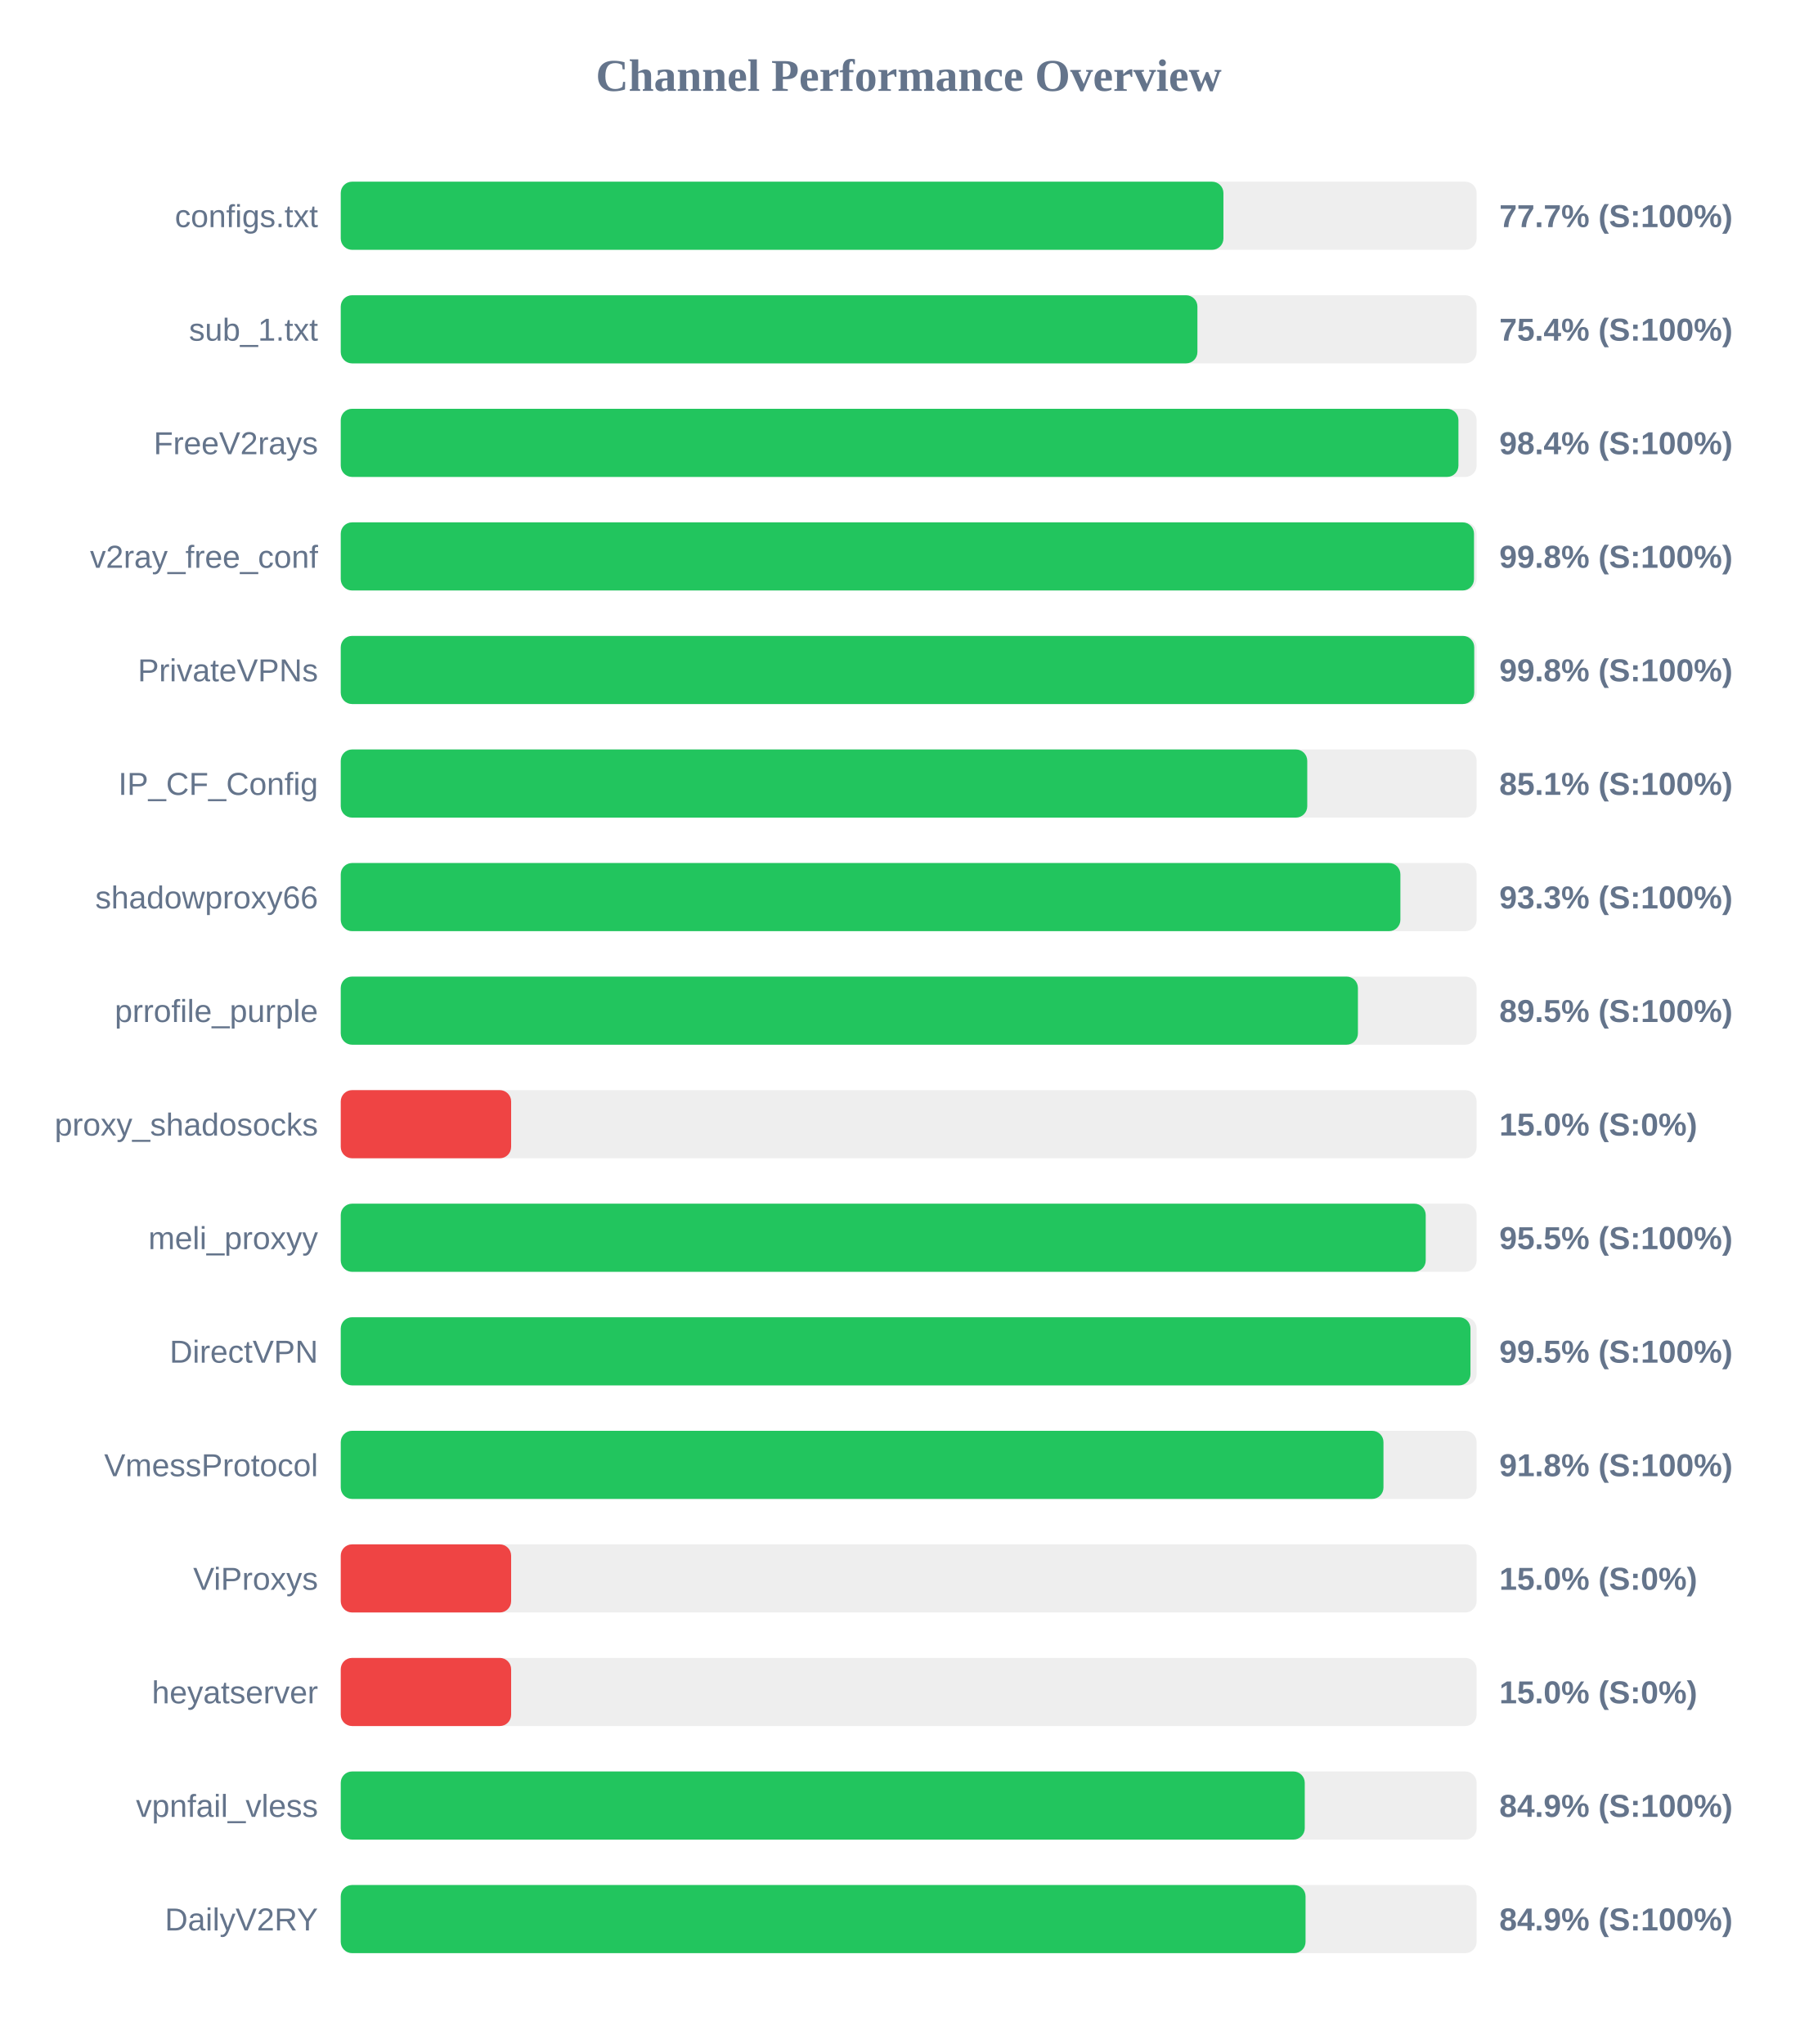
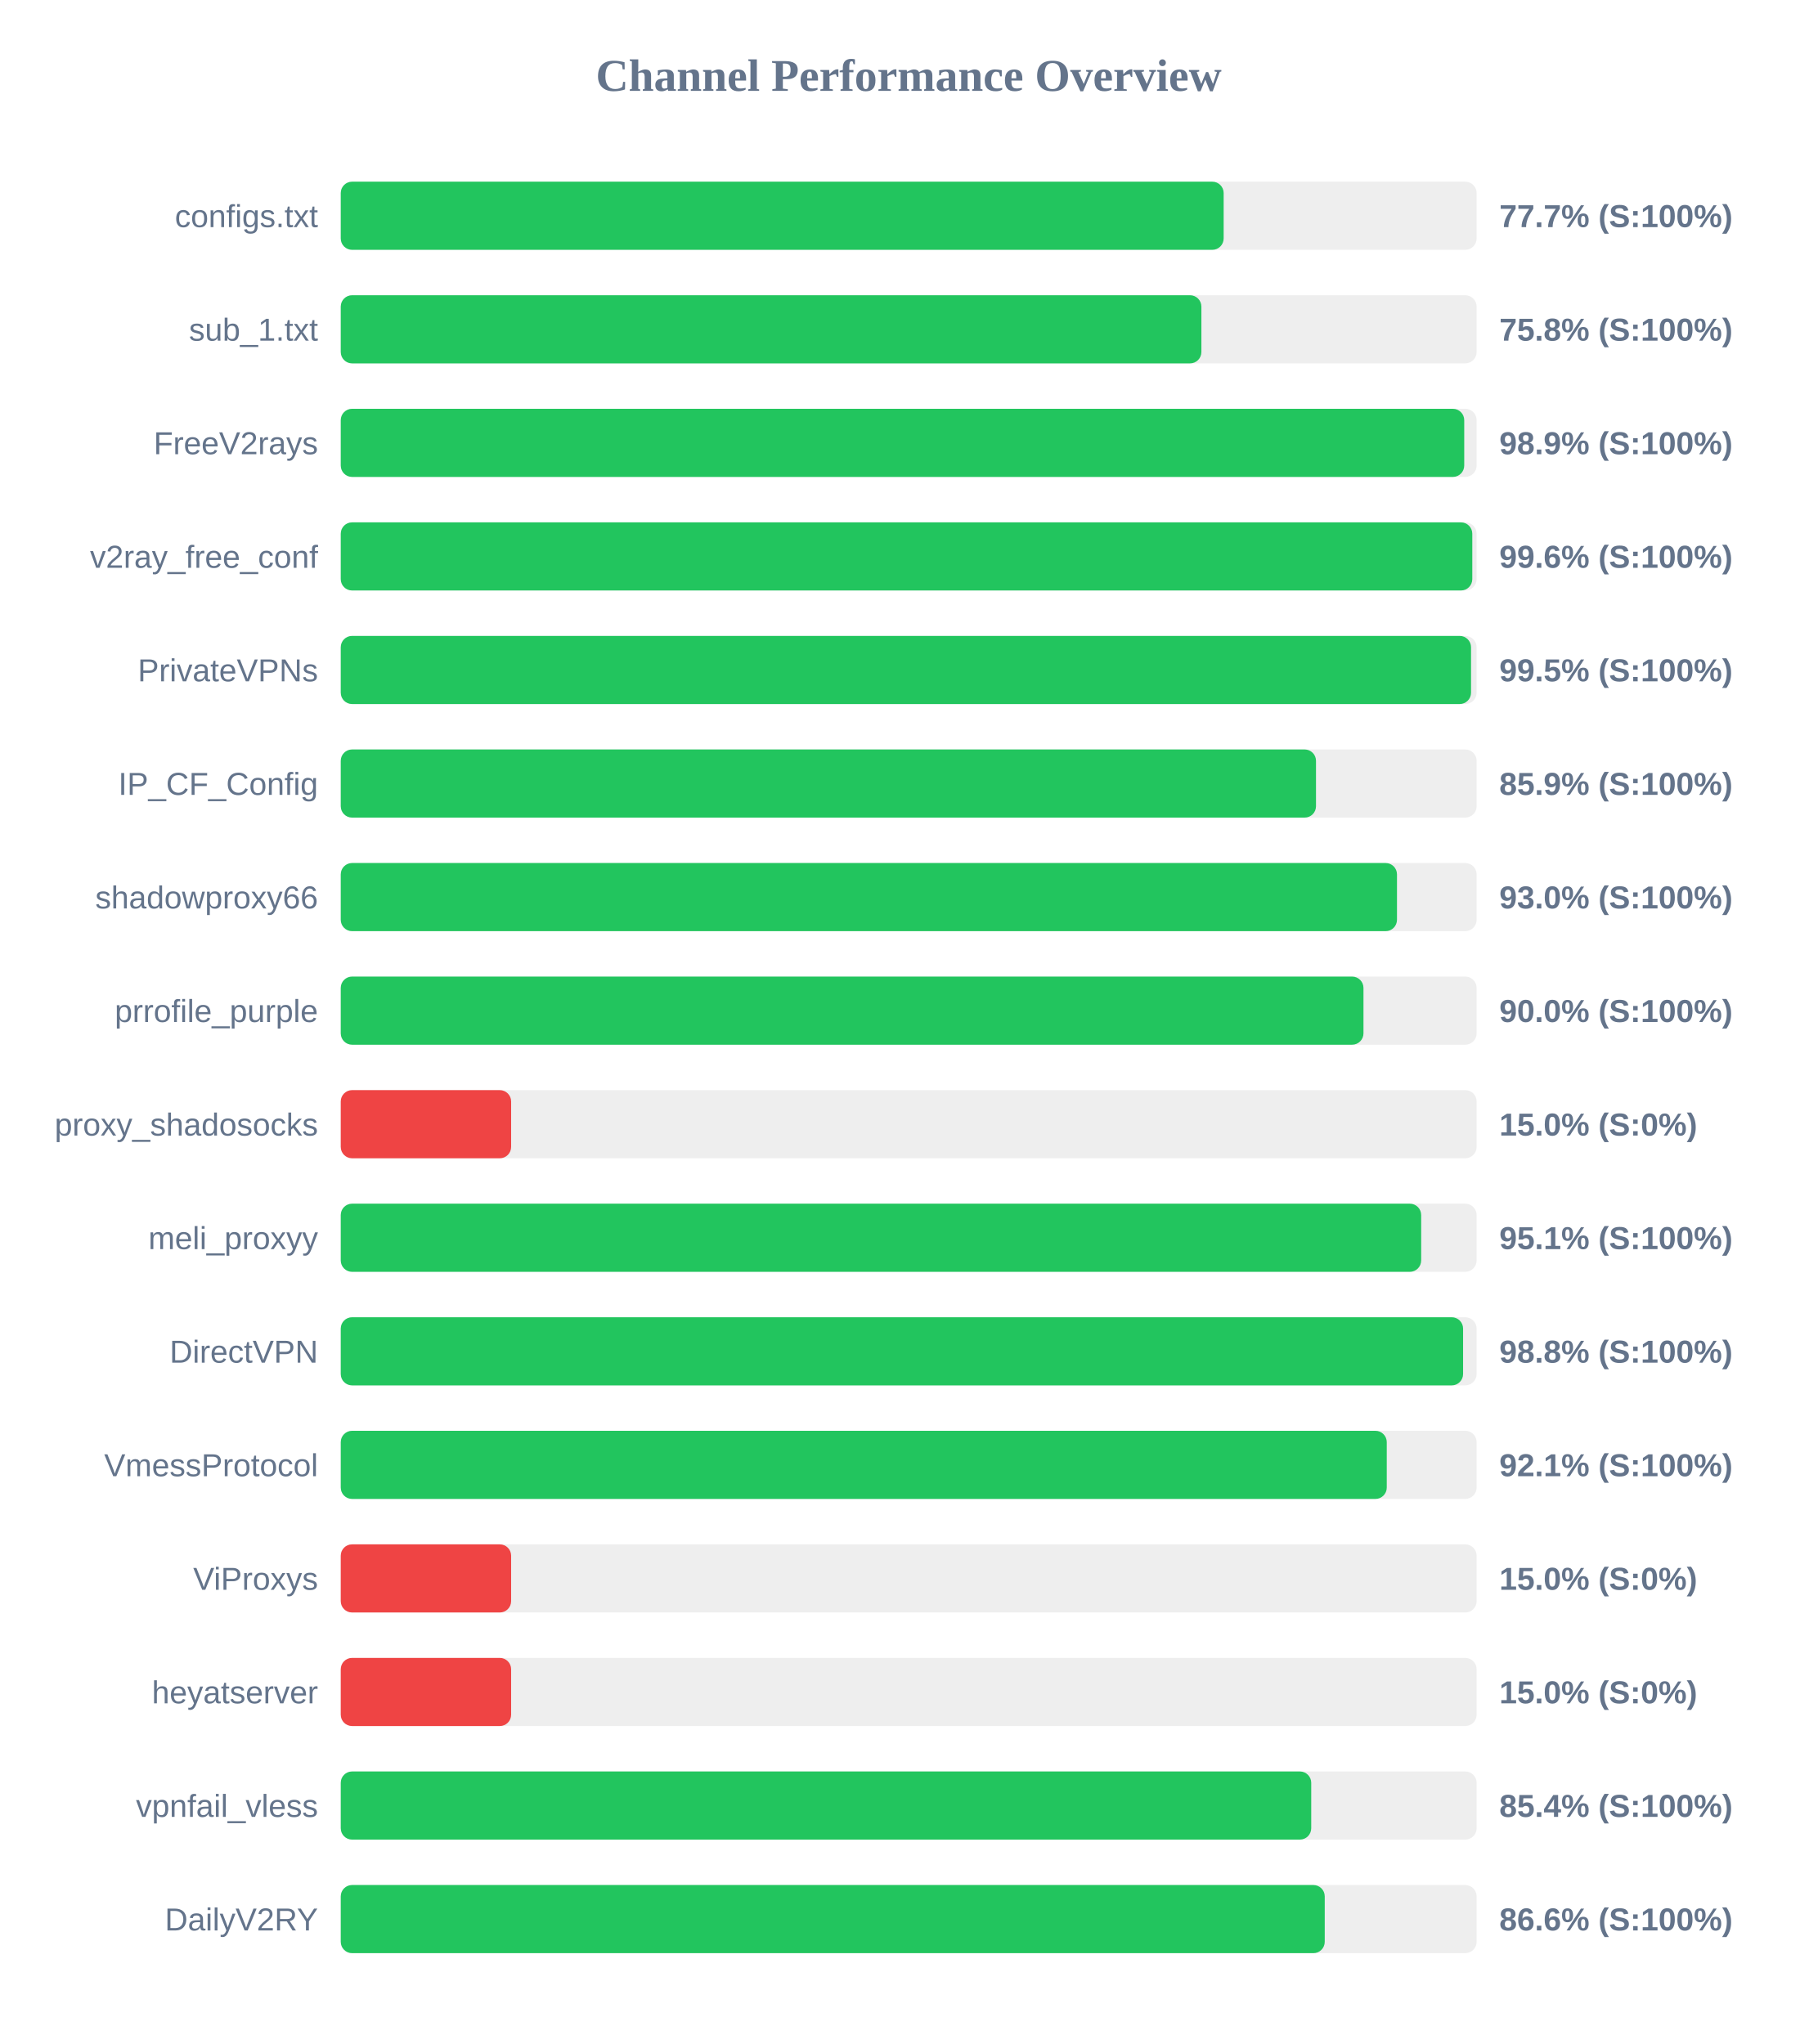
<svg xmlns="http://www.w3.org/2000/svg" width="800" height="900" version="1.1">
  <style>
        .row { font: 14px Arial; fill: #64748b; }
        .score { font: bold 14px Arial; fill: #64748b; }
    </style>
  <text x="400" y="40" text-anchor="middle" font-size="20px" font-weight="bold" fill="#64748b">Channel Performance Overview</text>
  <rect x="150" y="80" width="500" height="30" fill="#eee" rx="5" />
-   <rect x="150" y="80" width="388.55" height="30" fill="#22c55e" rx="5" />
+   <rect x="150" y="80" width="388.65" height="30" fill="#22c55e" rx="5" />
  <text x="140" y="100" text-anchor="end" class="row">configs.txt</text>
  <text x="660" y="100" text-anchor="start" class="score">77.7% (S:100%)</text>
  <rect x="150" y="130" width="500" height="30" fill="#eee" rx="5" />
-   <rect x="150" y="130" width="377.1" height="30" fill="#22c55e" rx="5" />
+   <rect x="150" y="130" width="378.85" height="30" fill="#22c55e" rx="5" />
  <text x="140" y="150" text-anchor="end" class="row">sub_1.txt</text>
-   <text x="660" y="150" text-anchor="start" class="score">75.4% (S:100%)</text>
+   <text x="660" y="150" text-anchor="start" class="score">75.8% (S:100%)</text>
  <rect x="150" y="180" width="500" height="30" fill="#eee" rx="5" />
-   <rect x="150" y="180" width="492.0" height="30" fill="#22c55e" rx="5" />
+   <rect x="150" y="180" width="494.55" height="30" fill="#22c55e" rx="5" />
  <text x="140" y="200" text-anchor="end" class="row">FreeV2rays</text>
-   <text x="660" y="200" text-anchor="start" class="score">98.4% (S:100%)</text>
+   <text x="660" y="200" text-anchor="start" class="score">98.9% (S:100%)</text>
  <rect x="150" y="230" width="500" height="30" fill="#eee" rx="5" />
-   <rect x="150" y="230" width="498.85" height="30" fill="#22c55e" rx="5" />
+   <rect x="150" y="230" width="498.1" height="30" fill="#22c55e" rx="5" />
  <text x="140" y="250" text-anchor="end" class="row">v2ray_free_conf</text>
-   <text x="660" y="250" text-anchor="start" class="score">99.8% (S:100%)</text>
+   <text x="660" y="250" text-anchor="start" class="score">99.6% (S:100%)</text>
  <rect x="150" y="280" width="500" height="30" fill="#eee" rx="5" />
-   <rect x="150" y="280" width="498.95" height="30" fill="#22c55e" rx="5" />
+   <rect x="150" y="280" width="497.55" height="30" fill="#22c55e" rx="5" />
  <text x="140" y="300" text-anchor="end" class="row">PrivateVPNs</text>
-   <text x="660" y="300" text-anchor="start" class="score">99.8% (S:100%)</text>
+   <text x="660" y="300" text-anchor="start" class="score">99.5% (S:100%)</text>
  <rect x="150" y="330" width="500" height="30" fill="#eee" rx="5" />
-   <rect x="150" y="330" width="425.45" height="30" fill="#22c55e" rx="5" />
+   <rect x="150" y="330" width="429.3" height="30" fill="#22c55e" rx="5" />
  <text x="140" y="350" text-anchor="end" class="row">IP_CF_Config</text>
-   <text x="660" y="350" text-anchor="start" class="score">85.1% (S:100%)</text>
+   <text x="660" y="350" text-anchor="start" class="score">85.9% (S:100%)</text>
  <rect x="150" y="380" width="500" height="30" fill="#eee" rx="5" />
-   <rect x="150" y="380" width="466.45" height="30" fill="#22c55e" rx="5" />
+   <rect x="150" y="380" width="464.95" height="30" fill="#22c55e" rx="5" />
  <text x="140" y="400" text-anchor="end" class="row">shadowproxy66</text>
-   <text x="660" y="400" text-anchor="start" class="score">93.3% (S:100%)</text>
+   <text x="660" y="400" text-anchor="start" class="score">93.0% (S:100%)</text>
  <rect x="150" y="430" width="500" height="30" fill="#eee" rx="5" />
-   <rect x="150" y="430" width="447.75" height="30" fill="#22c55e" rx="5" />
+   <rect x="150" y="430" width="450.2" height="30" fill="#22c55e" rx="5" />
  <text x="140" y="450" text-anchor="end" class="row">prrofile_purple</text>
-   <text x="660" y="450" text-anchor="start" class="score">89.5% (S:100%)</text>
+   <text x="660" y="450" text-anchor="start" class="score">90.0% (S:100%)</text>
  <rect x="150" y="480" width="500" height="30" fill="#eee" rx="5" />
  <rect x="150" y="480" width="75.0" height="30" fill="#ef4444" rx="5" />
  <text x="140" y="500" text-anchor="end" class="row">proxy_shadosocks</text>
  <text x="660" y="500" text-anchor="start" class="score">15.0% (S:0%)</text>
  <rect x="150" y="530" width="500" height="30" fill="#eee" rx="5" />
-   <rect x="150" y="530" width="477.6" height="30" fill="#22c55e" rx="5" />
+   <rect x="150" y="530" width="475.6" height="30" fill="#22c55e" rx="5" />
  <text x="140" y="550" text-anchor="end" class="row">meli_proxyy</text>
-   <text x="660" y="550" text-anchor="start" class="score">95.5% (S:100%)</text>
+   <text x="660" y="550" text-anchor="start" class="score">95.1% (S:100%)</text>
  <rect x="150" y="580" width="500" height="30" fill="#eee" rx="5" />
-   <rect x="150" y="580" width="497.3" height="30" fill="#22c55e" rx="5" />
+   <rect x="150" y="580" width="494.05" height="30" fill="#22c55e" rx="5" />
  <text x="140" y="600" text-anchor="end" class="row">DirectVPN</text>
-   <text x="660" y="600" text-anchor="start" class="score">99.5% (S:100%)</text>
+   <text x="660" y="600" text-anchor="start" class="score">98.8% (S:100%)</text>
  <rect x="150" y="630" width="500" height="30" fill="#eee" rx="5" />
-   <rect x="150" y="630" width="459.0" height="30" fill="#22c55e" rx="5" />
+   <rect x="150" y="630" width="460.45" height="30" fill="#22c55e" rx="5" />
  <text x="140" y="650" text-anchor="end" class="row">VmessProtocol</text>
-   <text x="660" y="650" text-anchor="start" class="score">91.8% (S:100%)</text>
+   <text x="660" y="650" text-anchor="start" class="score">92.1% (S:100%)</text>
  <rect x="150" y="680" width="500" height="30" fill="#eee" rx="5" />
  <rect x="150" y="680" width="75.0" height="30" fill="#ef4444" rx="5" />
  <text x="140" y="700" text-anchor="end" class="row">ViProxys</text>
  <text x="660" y="700" text-anchor="start" class="score">15.0% (S:0%)</text>
  <rect x="150" y="730" width="500" height="30" fill="#eee" rx="5" />
  <rect x="150" y="730" width="75.0" height="30" fill="#ef4444" rx="5" />
  <text x="140" y="750" text-anchor="end" class="row">heyatserver</text>
  <text x="660" y="750" text-anchor="start" class="score">15.0% (S:0%)</text>
  <rect x="150" y="780" width="500" height="30" fill="#eee" rx="5" />
-   <rect x="150" y="780" width="424.35" height="30" fill="#22c55e" rx="5" />
+   <rect x="150" y="780" width="427.2" height="30" fill="#22c55e" rx="5" />
  <text x="140" y="800" text-anchor="end" class="row">vpnfail_vless</text>
-   <text x="660" y="800" text-anchor="start" class="score">84.9% (S:100%)</text>
+   <text x="660" y="800" text-anchor="start" class="score">85.4% (S:100%)</text>
  <rect x="150" y="830" width="500" height="30" fill="#eee" rx="5" />
-   <rect x="150" y="830" width="424.7" height="30" fill="#22c55e" rx="5" />
+   <rect x="150" y="830" width="433.15" height="30" fill="#22c55e" rx="5" />
  <text x="140" y="850" text-anchor="end" class="row">DailyV2RY</text>
-   <text x="660" y="850" text-anchor="start" class="score">84.9% (S:100%)</text>
+   <text x="660" y="850" text-anchor="start" class="score">86.6% (S:100%)</text>
</svg>
